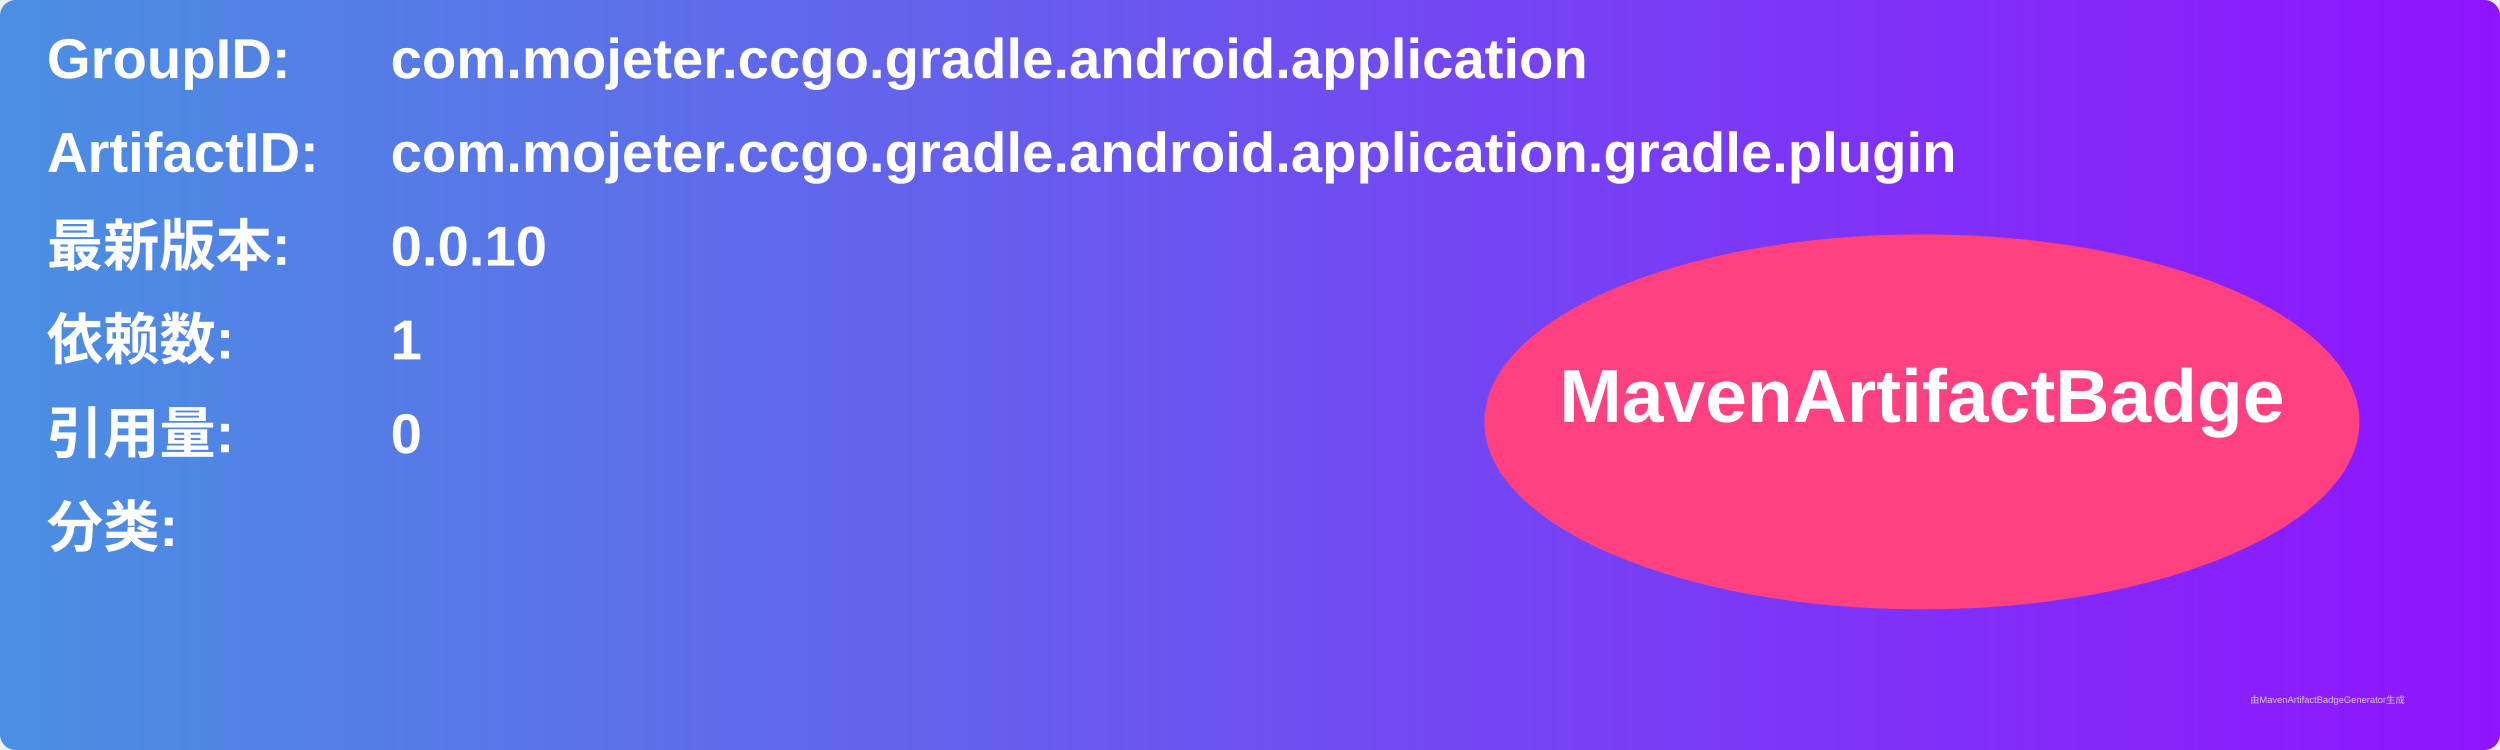
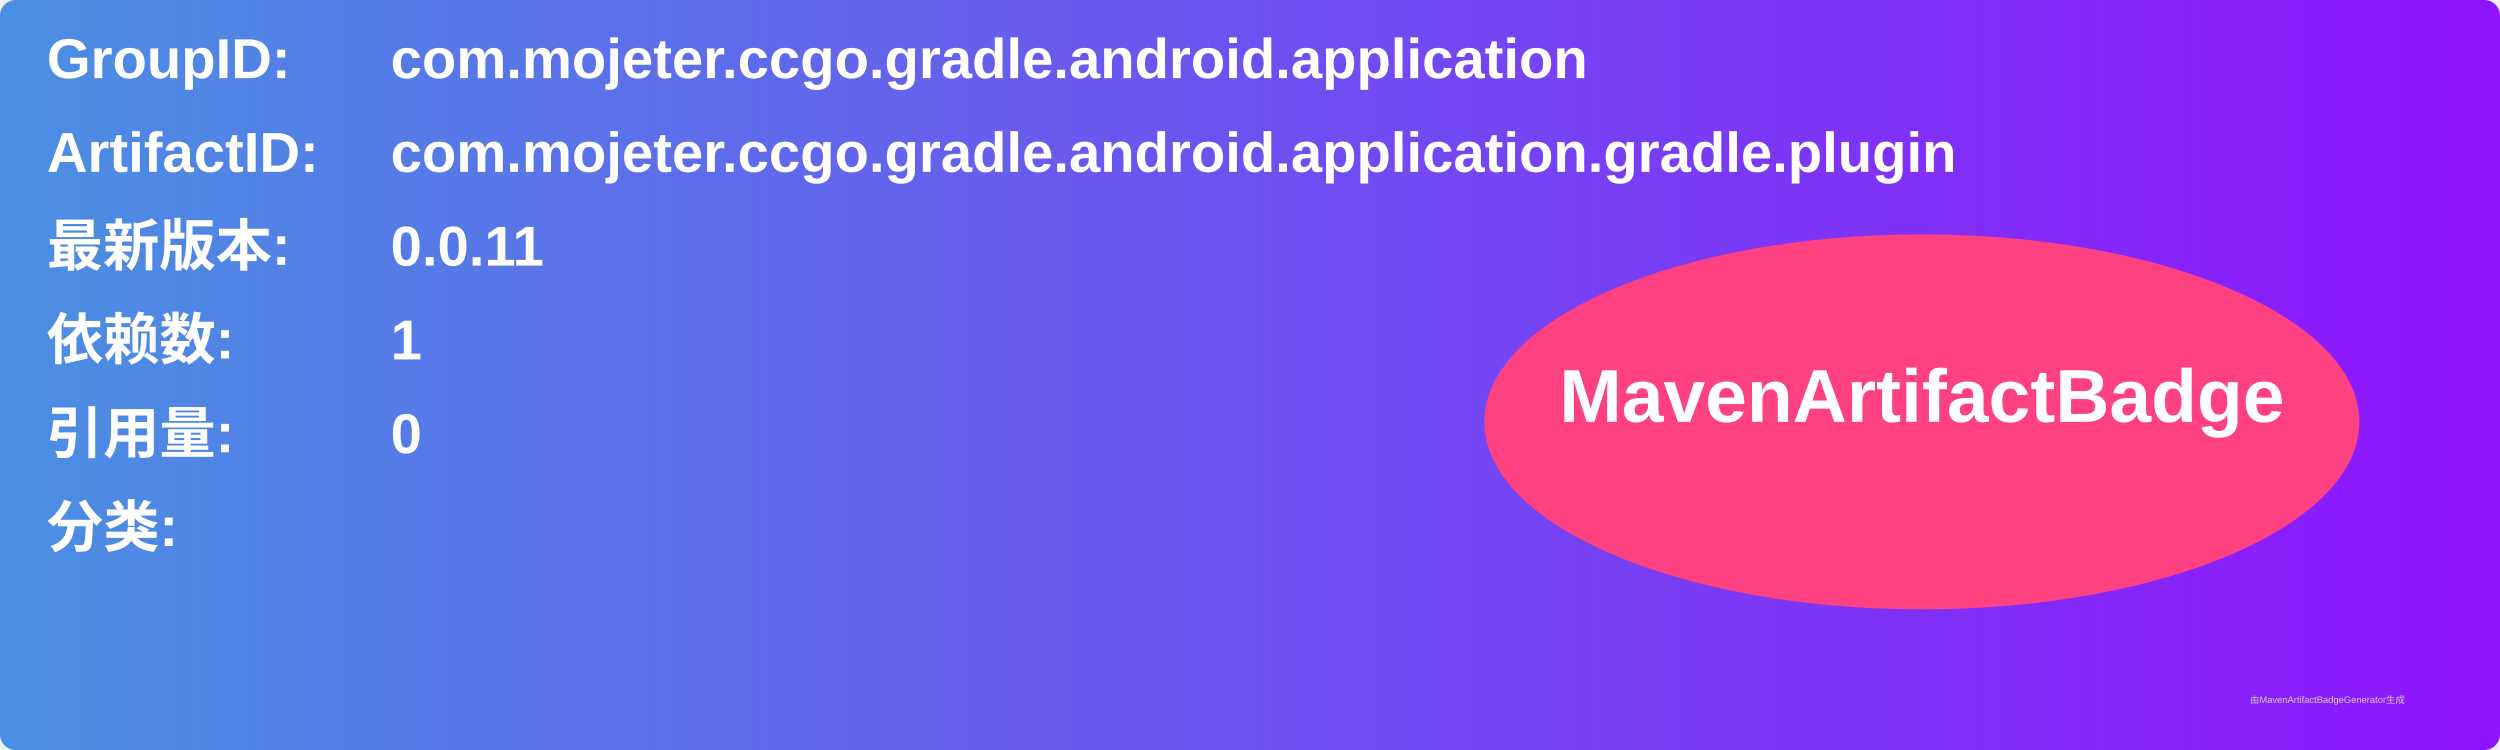
<svg xmlns="http://www.w3.org/2000/svg" width="800" height="240" viewBox="0 0 800 240">
  <linearGradient id="grad" x1="0%" y1="0%" x2="100%" y2="0%">
    <stop offset="0%" stop-color="#4a90e2" />
    <stop offset="100%" stop-color="#9013fe" />
  </linearGradient>
  <rect width="100%" height="100%" rx="5" ry="5" fill="url(#grad)" />
  <g transform="translate(15, 15)">
    <text x="0" y="10" font-family="Arial" font-size="18" fill="white" font-weight="bold" width="260">GroupID:</text>
    <text x="110" y="10" font-family="Arial" font-size="18" fill="white" font-weight="bold" width="460">com.mojeter.ccgo.gradle.android.application</text>
    <text x="0" y="40" font-family="Arial" font-size="18" fill="white" font-weight="bold" width="260">ArtifactID:</text>
    <text x="110" y="40" font-family="Arial" font-size="18" fill="white" font-weight="bold" width="460">com.mojeter.ccgo.gradle.android.application.gradle.plugin</text>
    <text x="0" y="70" font-family="Arial" font-size="18" fill="white" font-weight="bold">最新版本:</text>
    <text x="110" y="70" font-family="Arial" font-size="18" fill="white" font-weight="bold">
-       <tspan font-weight="bold">0.0.10</tspan>
+       <tspan font-weight="bold">0.0.11</tspan>
    </text>
    <text x="0" y="100" font-family="Arial" font-size="18" fill="white" font-weight="bold">依赖数: </text>
    <text x="110" y="100" font-family="Arial" font-size="18" fill="white">
      <tspan font-weight="bold">1</tspan>
    </text>
    <text x="0" y="130" font-family="Arial" font-size="18" fill="white" font-weight="bold">引用量: </text>
    <text x="110" y="130" font-family="Arial" font-size="18" fill="white">
      <tspan font-weight="bold">0</tspan>
    </text>
    <text x="0" y="160" font-family="Arial" font-size="18" fill="white" font-weight="bold">分类:</text>
    <text x="10" y="190" font-family="Arial" font-size="10" fill="white">
      <tspan font-weight="bold" />
    </text>
    <ellipse cx="600" cy="120" rx="140" ry="60" fill="#ff4081" />
    <text x="600" y="120" text-anchor="middle" font-family="Arial" font-size="24" fill="white" font-weight="bold">MavenArtifactBadge</text>
  </g>
  <text x="720" y="225" font-family="Arial" font-size="3" fill="#d0d0d0">由MavenArtifactBadgeGenerator生成</text>
</svg>
